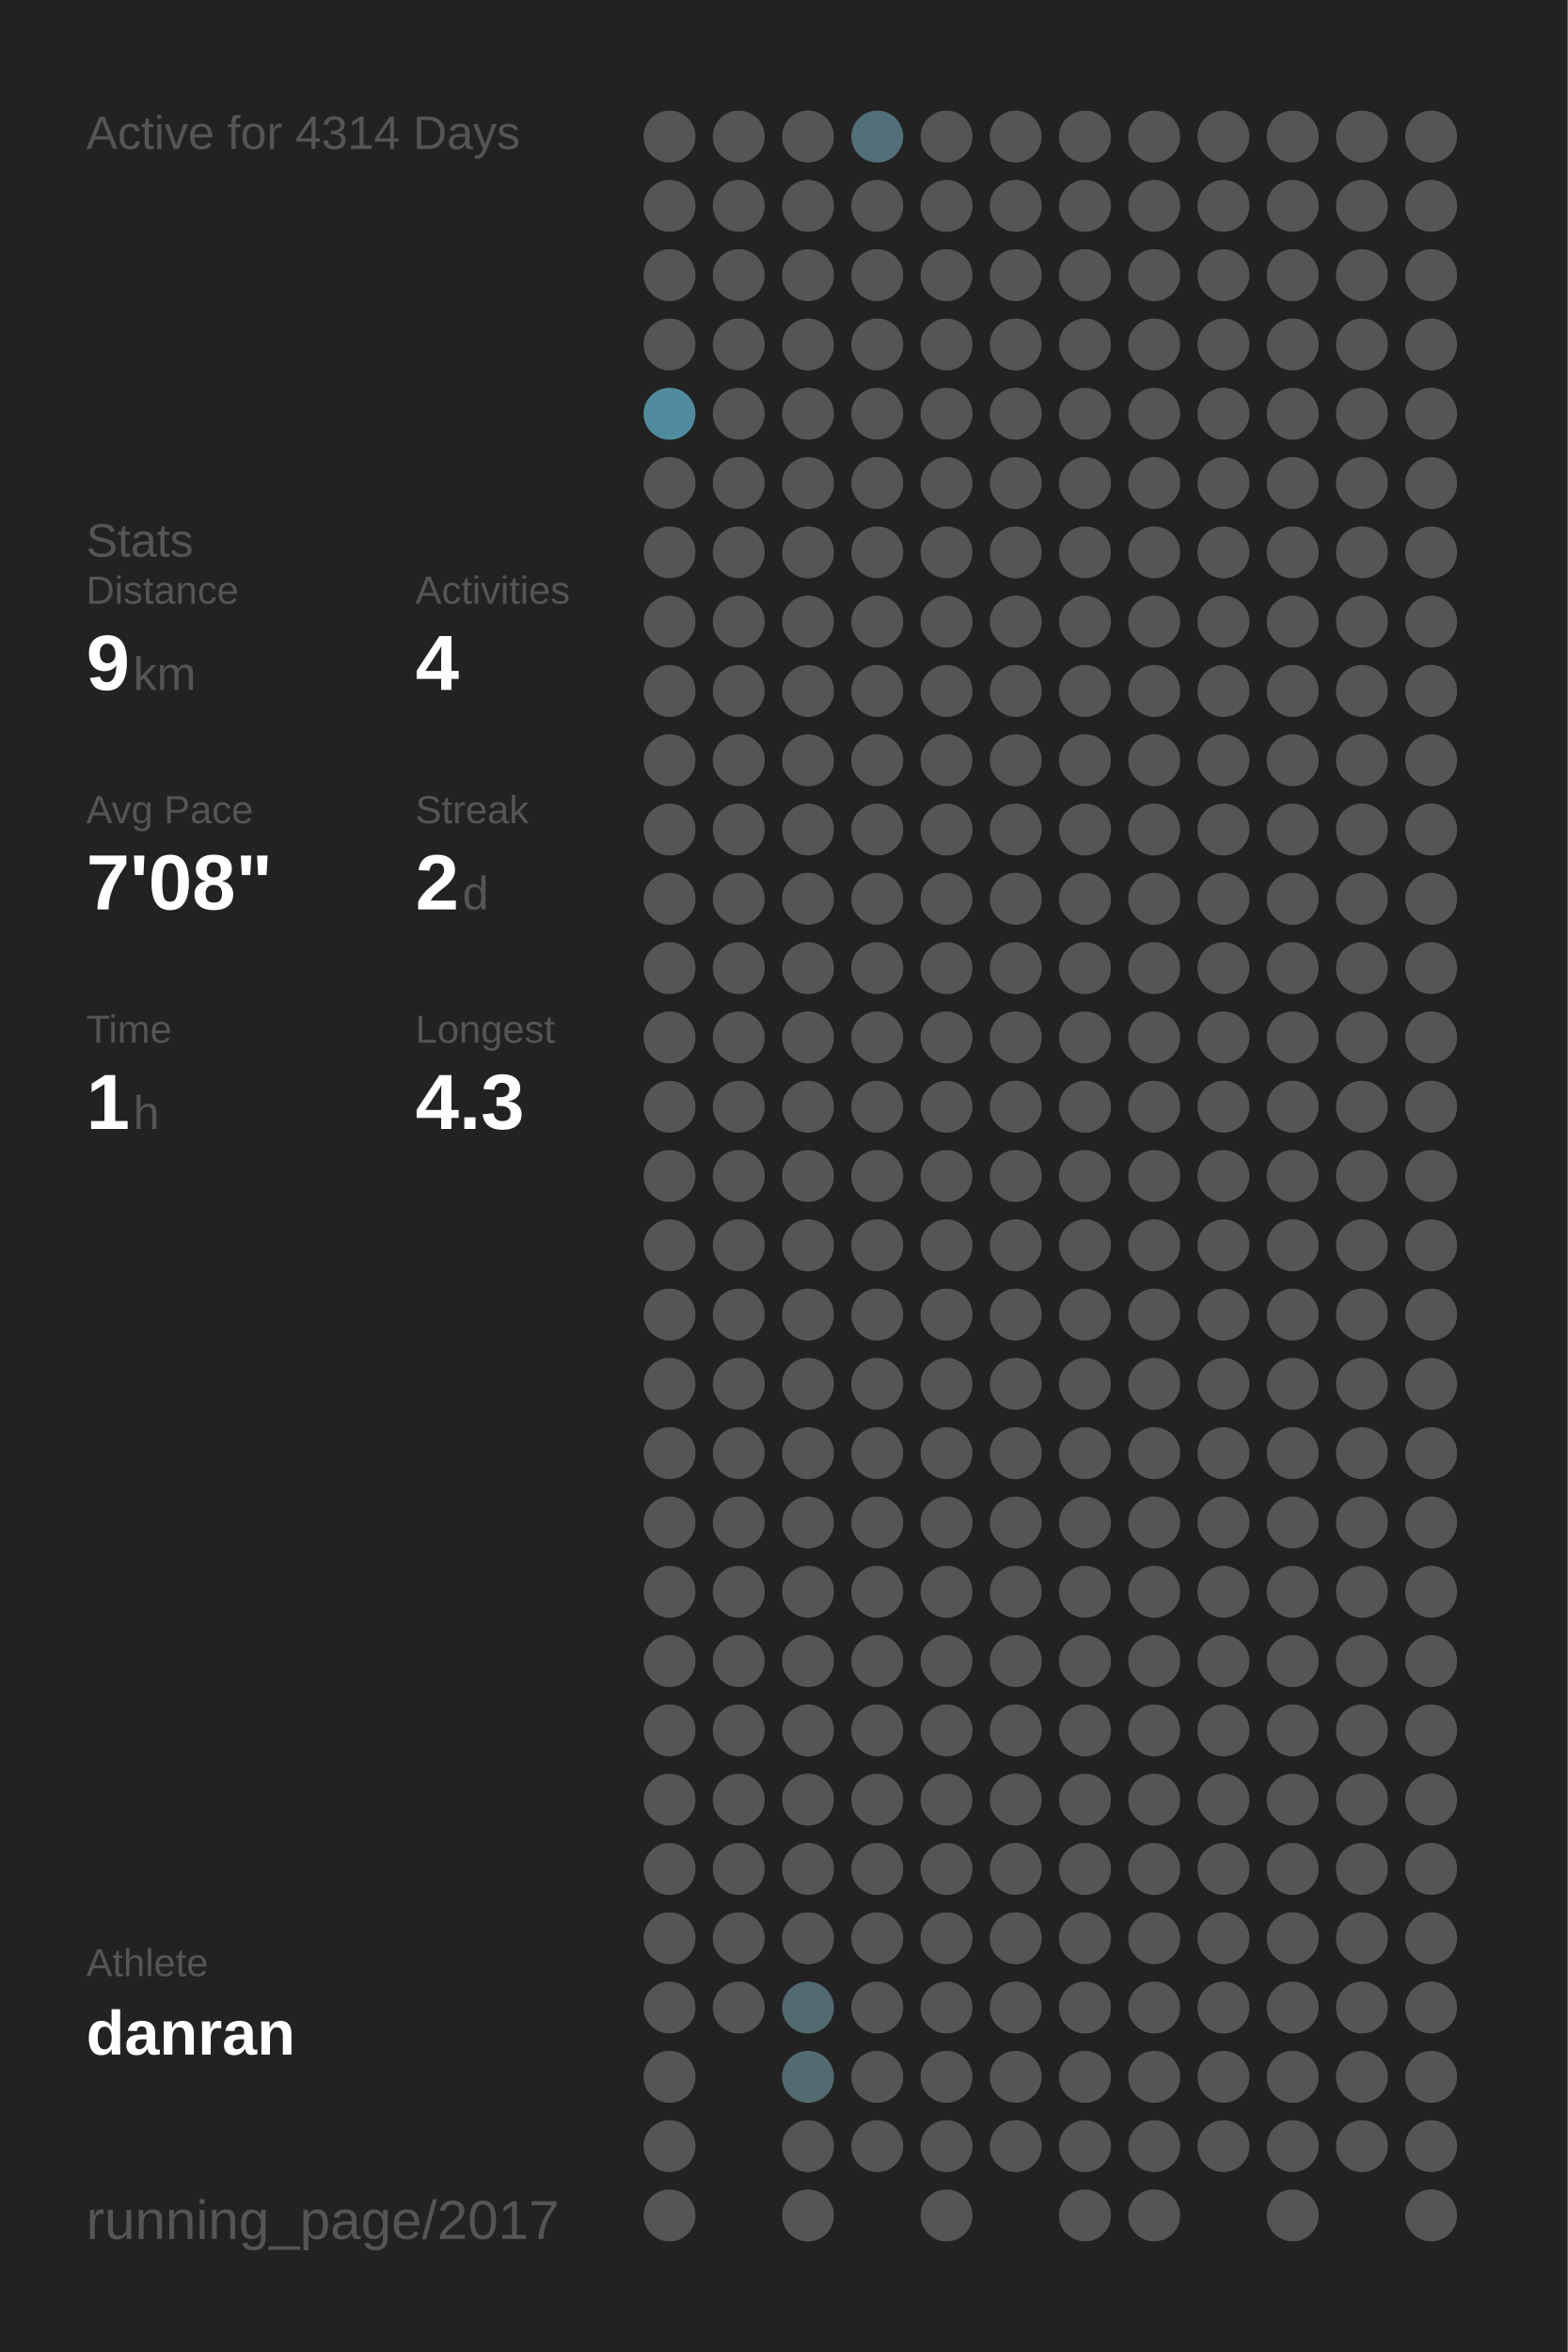
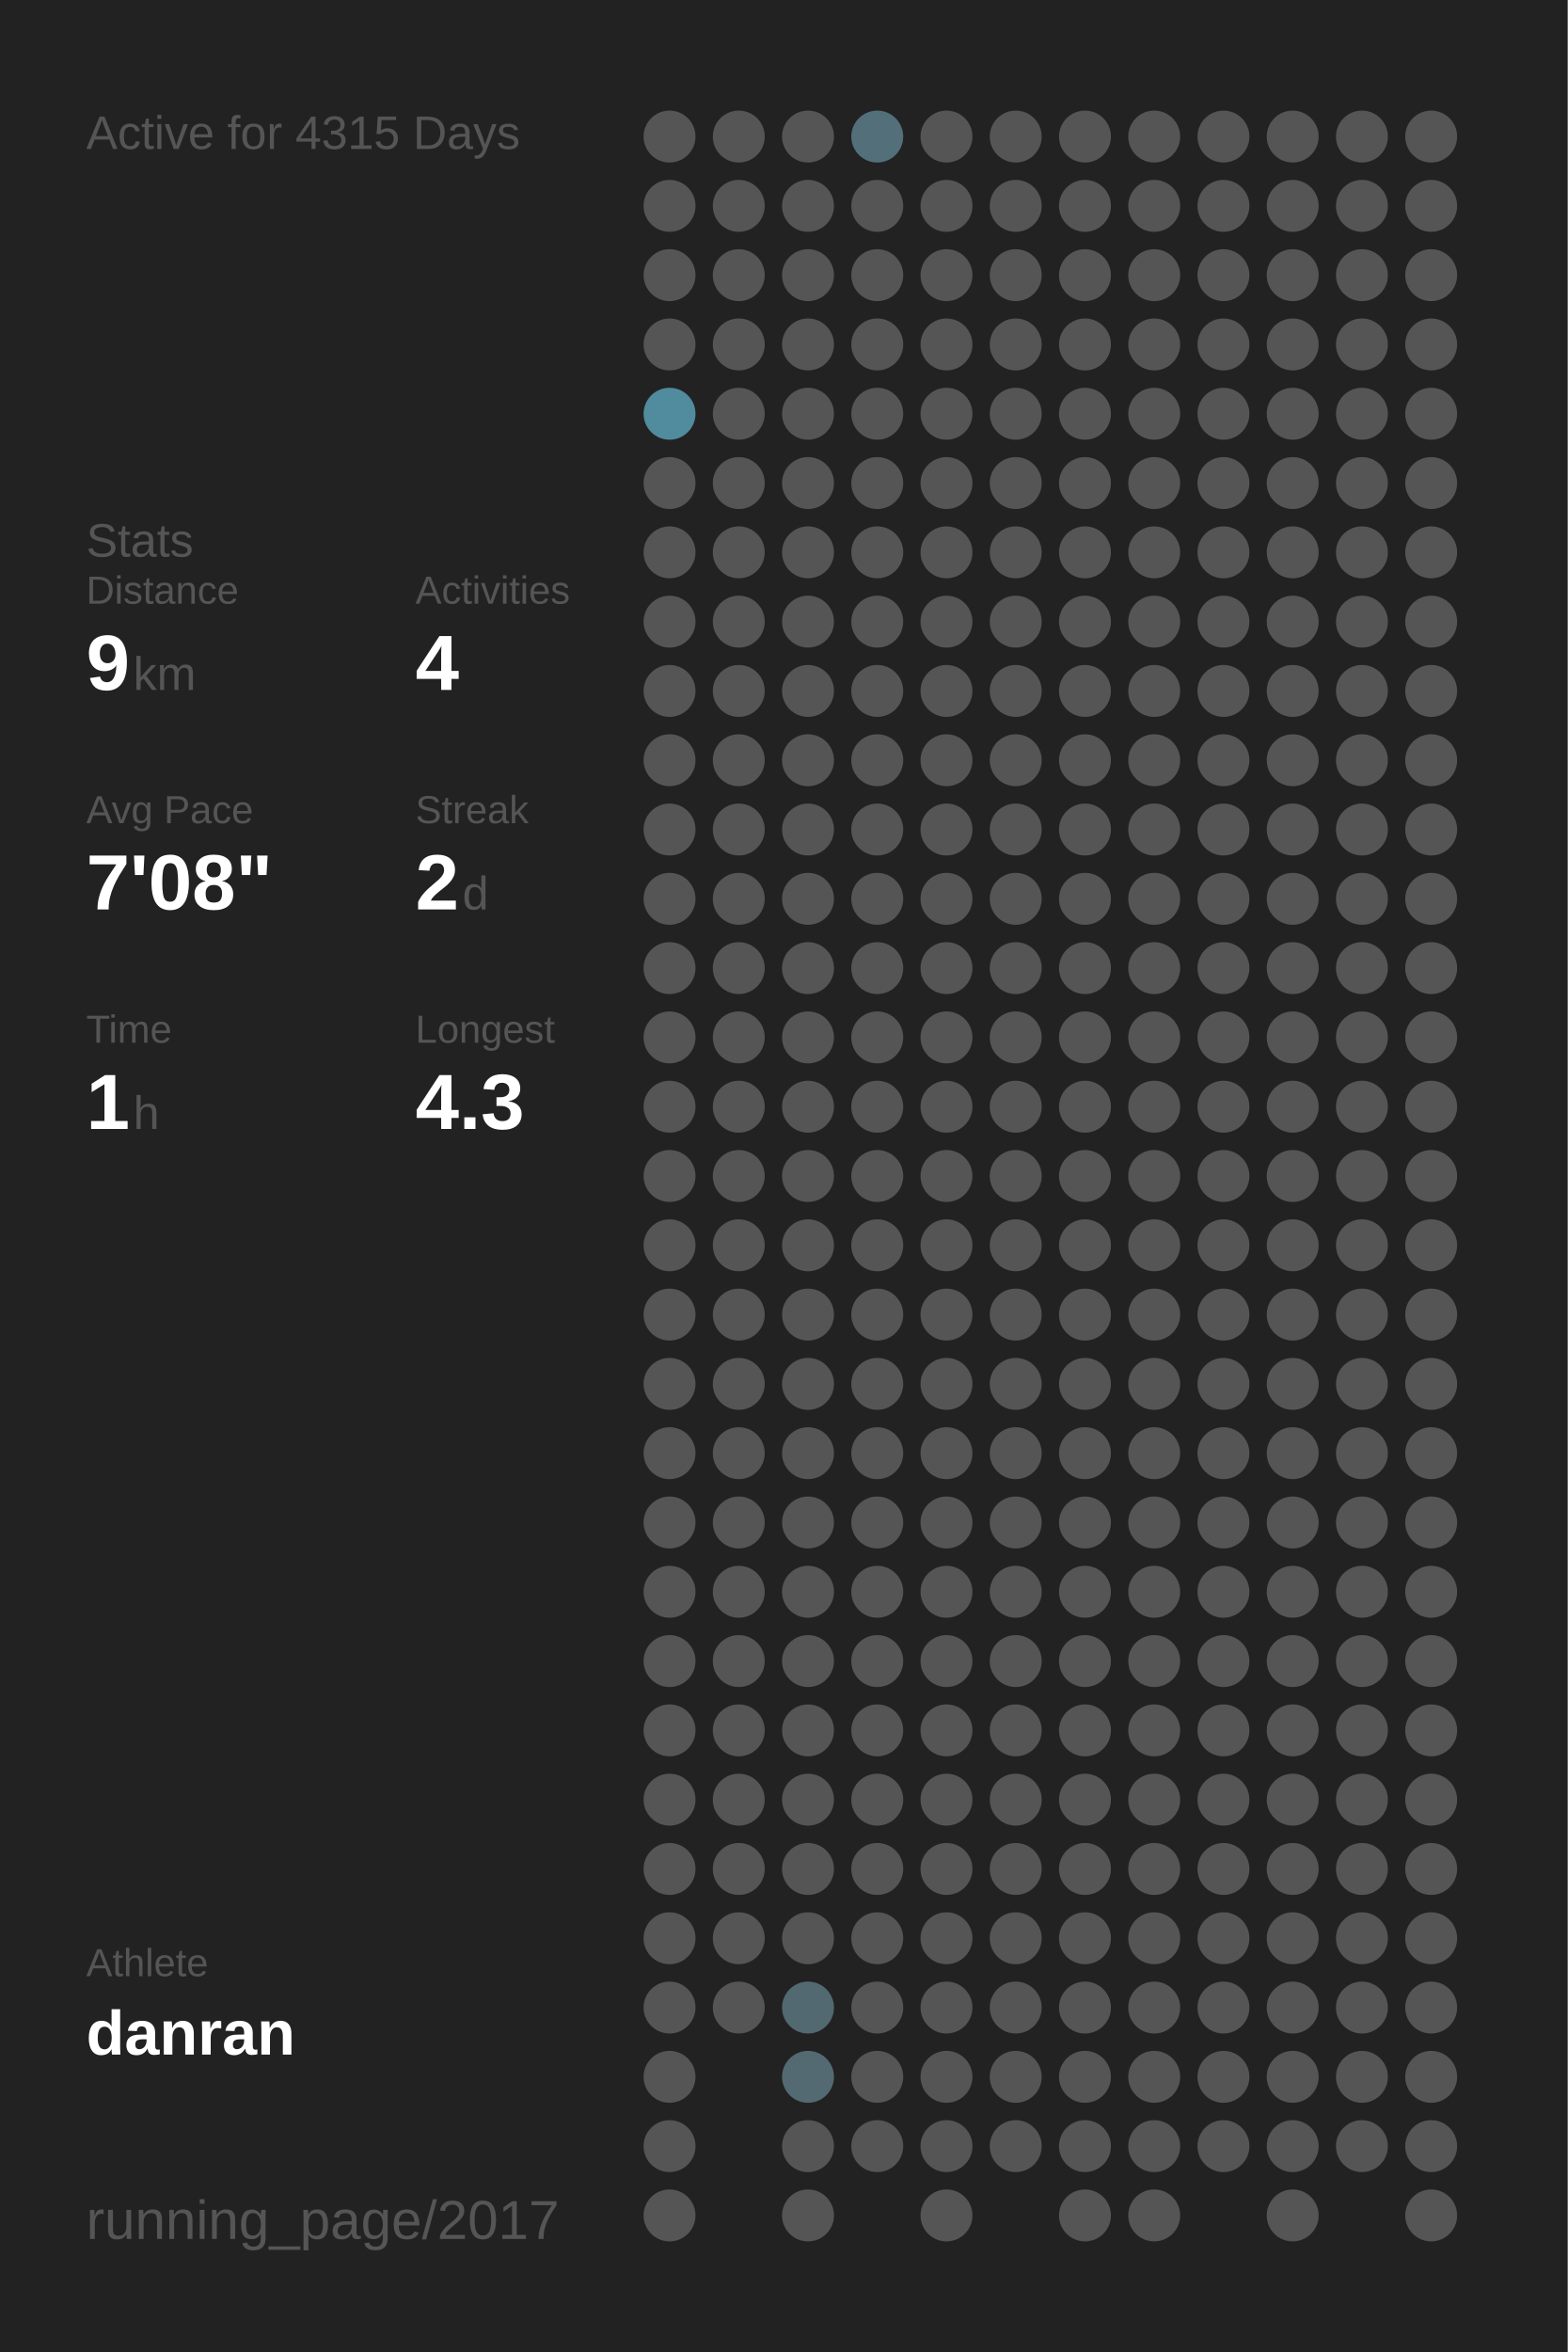
<svg xmlns="http://www.w3.org/2000/svg" baseProfile="full" height="300mm" version="1.1" viewBox="0,0,200,300" width="200mm">
  <defs />
  <rect fill="#222222" height="300" width="200" x="0" y="0" />
-   <text fill="#555555" style="font-size:6px; font-family:Arial;" x="11" y="19">Active for 4314 Days</text>
+   <text fill="#555555" style="font-size:6px; font-family:Arial;" x="11" y="19">Active for 4315 Days</text>
  <text fill="#555555" style="font-size:6px; font-family:Arial;" x="11" y="71">Stats</text>
  <text fill="#555555" style="font-size:5px; font-family:Arial;" x="11" y="77">Distance</text>
  <text fill="#FFFFFF" style="font-size:10px; font-family:Arial; font-weight:bold;" x="11" y="88">9</text>
  <text fill="#555555" style="font-size:6px; font-family:Arial;" x="17" y="88">km</text>
  <text fill="#555555" style="font-size:5px; font-family:Arial;" x="53" y="77">Activities</text>
  <text fill="#FFFFFF" style="font-size:10px; font-family:Arial; font-weight:bold;" x="53" y="88">4</text>
  <text fill="#555555" style="font-size:5px; font-family:Arial;" x="11" y="105">Avg Pace</text>
  <text fill="#FFFFFF" style="font-size:10px; font-family:Arial; font-weight:bold;" x="11" y="116">7'08"</text>
  <text fill="#555555" style="font-size:5px; font-family:Arial;" x="53" y="105">Streak</text>
  <text fill="#FFFFFF" style="font-size:10px; font-family:Arial; font-weight:bold;" x="53" y="116">2</text>
  <text fill="#555555" style="font-size:6px; font-family:Arial;" x="59" y="116">d</text>
  <text fill="#555555" style="font-size:5px; font-family:Arial;" x="11" y="133">Time</text>
  <text fill="#FFFFFF" style="font-size:10px; font-family:Arial; font-weight:bold;" x="11" y="144">1</text>
  <text fill="#555555" style="font-size:6px; font-family:Arial;" x="17" y="144">h</text>
  <text fill="#555555" style="font-size:5px; font-family:Arial;" x="53" y="133">Longest</text>
  <text fill="#FFFFFF" style="font-size:10px; font-family:Arial; font-weight:bold;" x="53" y="144">4.3</text>
  <text fill="#555555" style="font-size:5px; font-family:Arial;" x="11" y="252.065">Athlete</text>
  <text fill="#FFFFFF" style="font-size:8px; font-family:Arial; font-weight:bold;" x="11" y="262.065">danran</text>
  <text fill="#555555" style="font-size:7px; font-family:Arial;" x="11" y="285.581">running_page/2017</text>
  <circle cx="85.417" cy="17.419" fill="#555555" r="3.312" />
  <circle cx="85.417" cy="26.258" fill="#555555" r="3.312" />
  <circle cx="85.417" cy="35.097" fill="#555555" r="3.312" />
  <circle cx="85.417" cy="43.935" fill="#555555" r="3.312" />
  <circle cx="85.417" cy="52.774" fill="#518b9e" r="3.312" />
  <circle cx="85.417" cy="61.613" fill="#555555" r="3.312" />
  <circle cx="85.417" cy="70.452" fill="#555555" r="3.312" />
  <circle cx="85.417" cy="79.29" fill="#555555" r="3.312" />
  <circle cx="85.417" cy="88.129" fill="#555555" r="3.312" />
  <circle cx="85.417" cy="96.968" fill="#555555" r="3.312" />
  <circle cx="85.417" cy="105.806" fill="#555555" r="3.312" />
  <circle cx="85.417" cy="114.645" fill="#555555" r="3.312" />
  <circle cx="85.417" cy="123.484" fill="#555555" r="3.312" />
  <circle cx="85.417" cy="132.323" fill="#555555" r="3.312" />
  <circle cx="85.417" cy="141.161" fill="#555555" r="3.312" />
  <circle cx="85.417" cy="150" fill="#555555" r="3.312" />
  <circle cx="85.417" cy="158.839" fill="#555555" r="3.312" />
  <circle cx="85.417" cy="167.677" fill="#555555" r="3.312" />
  <circle cx="85.417" cy="176.516" fill="#555555" r="3.312" />
  <circle cx="85.417" cy="185.355" fill="#555555" r="3.312" />
  <circle cx="85.417" cy="194.194" fill="#555555" r="3.312" />
  <circle cx="85.417" cy="203.032" fill="#555555" r="3.312" />
  <circle cx="85.417" cy="211.871" fill="#555555" r="3.312" />
  <circle cx="85.417" cy="220.71" fill="#555555" r="3.312" />
  <circle cx="85.417" cy="229.548" fill="#555555" r="3.312" />
  <circle cx="85.417" cy="238.387" fill="#555555" r="3.312" />
  <circle cx="85.417" cy="247.226" fill="#555555" r="3.312" />
  <circle cx="85.417" cy="256.065" fill="#555555" r="3.312" />
  <circle cx="85.417" cy="264.903" fill="#555555" r="3.312" />
  <circle cx="85.417" cy="273.742" fill="#555555" r="3.312" />
  <circle cx="85.417" cy="282.581" fill="#555555" r="3.312" />
  <circle cx="94.25" cy="17.419" fill="#555555" r="3.312" />
  <circle cx="94.25" cy="26.258" fill="#555555" r="3.312" />
  <circle cx="94.25" cy="35.097" fill="#555555" r="3.312" />
  <circle cx="94.25" cy="43.935" fill="#555555" r="3.312" />
  <circle cx="94.25" cy="52.774" fill="#555555" r="3.312" />
  <circle cx="94.25" cy="61.613" fill="#555555" r="3.312" />
  <circle cx="94.25" cy="70.452" fill="#555555" r="3.312" />
  <circle cx="94.25" cy="79.29" fill="#555555" r="3.312" />
  <circle cx="94.25" cy="88.129" fill="#555555" r="3.312" />
  <circle cx="94.25" cy="96.968" fill="#555555" r="3.312" />
  <circle cx="94.25" cy="105.806" fill="#555555" r="3.312" />
  <circle cx="94.25" cy="114.645" fill="#555555" r="3.312" />
  <circle cx="94.25" cy="123.484" fill="#555555" r="3.312" />
  <circle cx="94.25" cy="132.323" fill="#555555" r="3.312" />
  <circle cx="94.25" cy="141.161" fill="#555555" r="3.312" />
  <circle cx="94.25" cy="150" fill="#555555" r="3.312" />
  <circle cx="94.25" cy="158.839" fill="#555555" r="3.312" />
  <circle cx="94.25" cy="167.677" fill="#555555" r="3.312" />
  <circle cx="94.25" cy="176.516" fill="#555555" r="3.312" />
  <circle cx="94.25" cy="185.355" fill="#555555" r="3.312" />
  <circle cx="94.25" cy="194.194" fill="#555555" r="3.312" />
  <circle cx="94.25" cy="203.032" fill="#555555" r="3.312" />
  <circle cx="94.25" cy="211.871" fill="#555555" r="3.312" />
  <circle cx="94.25" cy="220.71" fill="#555555" r="3.312" />
  <circle cx="94.25" cy="229.548" fill="#555555" r="3.312" />
  <circle cx="94.25" cy="238.387" fill="#555555" r="3.312" />
  <circle cx="94.25" cy="247.226" fill="#555555" r="3.312" />
  <circle cx="94.25" cy="256.065" fill="#555555" r="3.312" />
  <circle cx="103.083" cy="17.419" fill="#555555" r="3.312" />
  <circle cx="103.083" cy="26.258" fill="#555555" r="3.312" />
  <circle cx="103.083" cy="35.097" fill="#555555" r="3.312" />
  <circle cx="103.083" cy="43.935" fill="#555555" r="3.312" />
  <circle cx="103.083" cy="52.774" fill="#555555" r="3.312" />
  <circle cx="103.083" cy="61.613" fill="#555555" r="3.312" />
  <circle cx="103.083" cy="70.452" fill="#555555" r="3.312" />
  <circle cx="103.083" cy="79.29" fill="#555555" r="3.312" />
  <circle cx="103.083" cy="88.129" fill="#555555" r="3.312" />
  <circle cx="103.083" cy="96.968" fill="#555555" r="3.312" />
  <circle cx="103.083" cy="105.806" fill="#555555" r="3.312" />
  <circle cx="103.083" cy="114.645" fill="#555555" r="3.312" />
  <circle cx="103.083" cy="123.484" fill="#555555" r="3.312" />
  <circle cx="103.083" cy="132.323" fill="#555555" r="3.312" />
  <circle cx="103.083" cy="141.161" fill="#555555" r="3.312" />
  <circle cx="103.083" cy="150" fill="#555555" r="3.312" />
  <circle cx="103.083" cy="158.839" fill="#555555" r="3.312" />
  <circle cx="103.083" cy="167.677" fill="#555555" r="3.312" />
  <circle cx="103.083" cy="176.516" fill="#555555" r="3.312" />
  <circle cx="103.083" cy="185.355" fill="#555555" r="3.312" />
  <circle cx="103.083" cy="194.194" fill="#555555" r="3.312" />
  <circle cx="103.083" cy="203.032" fill="#555555" r="3.312" />
  <circle cx="103.083" cy="211.871" fill="#555555" r="3.312" />
  <circle cx="103.083" cy="220.71" fill="#555555" r="3.312" />
  <circle cx="103.083" cy="229.548" fill="#555555" r="3.312" />
  <circle cx="103.083" cy="238.387" fill="#555555" r="3.312" />
  <circle cx="103.083" cy="247.226" fill="#555555" r="3.312" />
  <circle cx="103.083" cy="256.065" fill="#536971" r="3.312" />
  <circle cx="103.083" cy="264.903" fill="#536a72" r="3.312" />
  <circle cx="103.083" cy="273.742" fill="#555555" r="3.312" />
  <circle cx="103.083" cy="282.581" fill="#555555" r="3.312" />
  <circle cx="111.917" cy="17.419" fill="#536f79" r="3.312" />
  <circle cx="111.917" cy="26.258" fill="#555555" r="3.312" />
  <circle cx="111.917" cy="35.097" fill="#555555" r="3.312" />
  <circle cx="111.917" cy="43.935" fill="#555555" r="3.312" />
  <circle cx="111.917" cy="52.774" fill="#555555" r="3.312" />
  <circle cx="111.917" cy="61.613" fill="#555555" r="3.312" />
  <circle cx="111.917" cy="70.452" fill="#555555" r="3.312" />
  <circle cx="111.917" cy="79.29" fill="#555555" r="3.312" />
  <circle cx="111.917" cy="88.129" fill="#555555" r="3.312" />
  <circle cx="111.917" cy="96.968" fill="#555555" r="3.312" />
  <circle cx="111.917" cy="105.806" fill="#555555" r="3.312" />
  <circle cx="111.917" cy="114.645" fill="#555555" r="3.312" />
  <circle cx="111.917" cy="123.484" fill="#555555" r="3.312" />
  <circle cx="111.917" cy="132.323" fill="#555555" r="3.312" />
  <circle cx="111.917" cy="141.161" fill="#555555" r="3.312" />
  <circle cx="111.917" cy="150" fill="#555555" r="3.312" />
  <circle cx="111.917" cy="158.839" fill="#555555" r="3.312" />
  <circle cx="111.917" cy="167.677" fill="#555555" r="3.312" />
  <circle cx="111.917" cy="176.516" fill="#555555" r="3.312" />
  <circle cx="111.917" cy="185.355" fill="#555555" r="3.312" />
  <circle cx="111.917" cy="194.194" fill="#555555" r="3.312" />
  <circle cx="111.917" cy="203.032" fill="#555555" r="3.312" />
  <circle cx="111.917" cy="211.871" fill="#555555" r="3.312" />
  <circle cx="111.917" cy="220.71" fill="#555555" r="3.312" />
  <circle cx="111.917" cy="229.548" fill="#555555" r="3.312" />
  <circle cx="111.917" cy="238.387" fill="#555555" r="3.312" />
  <circle cx="111.917" cy="247.226" fill="#555555" r="3.312" />
  <circle cx="111.917" cy="256.065" fill="#555555" r="3.312" />
  <circle cx="111.917" cy="264.903" fill="#555555" r="3.312" />
  <circle cx="111.917" cy="273.742" fill="#555555" r="3.312" />
  <circle cx="120.75" cy="17.419" fill="#555555" r="3.312" />
  <circle cx="120.75" cy="26.258" fill="#555555" r="3.312" />
  <circle cx="120.75" cy="35.097" fill="#555555" r="3.312" />
  <circle cx="120.75" cy="43.935" fill="#555555" r="3.312" />
  <circle cx="120.75" cy="52.774" fill="#555555" r="3.312" />
  <circle cx="120.75" cy="61.613" fill="#555555" r="3.312" />
  <circle cx="120.75" cy="70.452" fill="#555555" r="3.312" />
  <circle cx="120.75" cy="79.29" fill="#555555" r="3.312" />
  <circle cx="120.75" cy="88.129" fill="#555555" r="3.312" />
  <circle cx="120.75" cy="96.968" fill="#555555" r="3.312" />
  <circle cx="120.75" cy="105.806" fill="#555555" r="3.312" />
  <circle cx="120.75" cy="114.645" fill="#555555" r="3.312" />
  <circle cx="120.75" cy="123.484" fill="#555555" r="3.312" />
  <circle cx="120.75" cy="132.323" fill="#555555" r="3.312" />
  <circle cx="120.75" cy="141.161" fill="#555555" r="3.312" />
  <circle cx="120.75" cy="150" fill="#555555" r="3.312" />
  <circle cx="120.75" cy="158.839" fill="#555555" r="3.312" />
  <circle cx="120.75" cy="167.677" fill="#555555" r="3.312" />
  <circle cx="120.75" cy="176.516" fill="#555555" r="3.312" />
  <circle cx="120.75" cy="185.355" fill="#555555" r="3.312" />
  <circle cx="120.75" cy="194.194" fill="#555555" r="3.312" />
  <circle cx="120.75" cy="203.032" fill="#555555" r="3.312" />
  <circle cx="120.75" cy="211.871" fill="#555555" r="3.312" />
  <circle cx="120.75" cy="220.71" fill="#555555" r="3.312" />
  <circle cx="120.75" cy="229.548" fill="#555555" r="3.312" />
  <circle cx="120.75" cy="238.387" fill="#555555" r="3.312" />
  <circle cx="120.75" cy="247.226" fill="#555555" r="3.312" />
  <circle cx="120.75" cy="256.065" fill="#555555" r="3.312" />
  <circle cx="120.75" cy="264.903" fill="#555555" r="3.312" />
  <circle cx="120.75" cy="273.742" fill="#555555" r="3.312" />
  <circle cx="120.75" cy="282.581" fill="#555555" r="3.312" />
  <circle cx="129.583" cy="17.419" fill="#555555" r="3.312" />
  <circle cx="129.583" cy="26.258" fill="#555555" r="3.312" />
  <circle cx="129.583" cy="35.097" fill="#555555" r="3.312" />
  <circle cx="129.583" cy="43.935" fill="#555555" r="3.312" />
  <circle cx="129.583" cy="52.774" fill="#555555" r="3.312" />
  <circle cx="129.583" cy="61.613" fill="#555555" r="3.312" />
  <circle cx="129.583" cy="70.452" fill="#555555" r="3.312" />
  <circle cx="129.583" cy="79.29" fill="#555555" r="3.312" />
  <circle cx="129.583" cy="88.129" fill="#555555" r="3.312" />
  <circle cx="129.583" cy="96.968" fill="#555555" r="3.312" />
  <circle cx="129.583" cy="105.806" fill="#555555" r="3.312" />
  <circle cx="129.583" cy="114.645" fill="#555555" r="3.312" />
  <circle cx="129.583" cy="123.484" fill="#555555" r="3.312" />
  <circle cx="129.583" cy="132.323" fill="#555555" r="3.312" />
  <circle cx="129.583" cy="141.161" fill="#555555" r="3.312" />
  <circle cx="129.583" cy="150" fill="#555555" r="3.312" />
  <circle cx="129.583" cy="158.839" fill="#555555" r="3.312" />
  <circle cx="129.583" cy="167.677" fill="#555555" r="3.312" />
  <circle cx="129.583" cy="176.516" fill="#555555" r="3.312" />
  <circle cx="129.583" cy="185.355" fill="#555555" r="3.312" />
  <circle cx="129.583" cy="194.194" fill="#555555" r="3.312" />
  <circle cx="129.583" cy="203.032" fill="#555555" r="3.312" />
  <circle cx="129.583" cy="211.871" fill="#555555" r="3.312" />
  <circle cx="129.583" cy="220.71" fill="#555555" r="3.312" />
  <circle cx="129.583" cy="229.548" fill="#555555" r="3.312" />
  <circle cx="129.583" cy="238.387" fill="#555555" r="3.312" />
  <circle cx="129.583" cy="247.226" fill="#555555" r="3.312" />
  <circle cx="129.583" cy="256.065" fill="#555555" r="3.312" />
  <circle cx="129.583" cy="264.903" fill="#555555" r="3.312" />
  <circle cx="129.583" cy="273.742" fill="#555555" r="3.312" />
  <circle cx="138.417" cy="17.419" fill="#555555" r="3.312" />
  <circle cx="138.417" cy="26.258" fill="#555555" r="3.312" />
  <circle cx="138.417" cy="35.097" fill="#555555" r="3.312" />
  <circle cx="138.417" cy="43.935" fill="#555555" r="3.312" />
  <circle cx="138.417" cy="52.774" fill="#555555" r="3.312" />
  <circle cx="138.417" cy="61.613" fill="#555555" r="3.312" />
  <circle cx="138.417" cy="70.452" fill="#555555" r="3.312" />
  <circle cx="138.417" cy="79.29" fill="#555555" r="3.312" />
  <circle cx="138.417" cy="88.129" fill="#555555" r="3.312" />
  <circle cx="138.417" cy="96.968" fill="#555555" r="3.312" />
  <circle cx="138.417" cy="105.806" fill="#555555" r="3.312" />
  <circle cx="138.417" cy="114.645" fill="#555555" r="3.312" />
  <circle cx="138.417" cy="123.484" fill="#555555" r="3.312" />
  <circle cx="138.417" cy="132.323" fill="#555555" r="3.312" />
  <circle cx="138.417" cy="141.161" fill="#555555" r="3.312" />
  <circle cx="138.417" cy="150" fill="#555555" r="3.312" />
  <circle cx="138.417" cy="158.839" fill="#555555" r="3.312" />
  <circle cx="138.417" cy="167.677" fill="#555555" r="3.312" />
  <circle cx="138.417" cy="176.516" fill="#555555" r="3.312" />
  <circle cx="138.417" cy="185.355" fill="#555555" r="3.312" />
  <circle cx="138.417" cy="194.194" fill="#555555" r="3.312" />
  <circle cx="138.417" cy="203.032" fill="#555555" r="3.312" />
  <circle cx="138.417" cy="211.871" fill="#555555" r="3.312" />
  <circle cx="138.417" cy="220.71" fill="#555555" r="3.312" />
  <circle cx="138.417" cy="229.548" fill="#555555" r="3.312" />
  <circle cx="138.417" cy="238.387" fill="#555555" r="3.312" />
  <circle cx="138.417" cy="247.226" fill="#555555" r="3.312" />
  <circle cx="138.417" cy="256.065" fill="#555555" r="3.312" />
  <circle cx="138.417" cy="264.903" fill="#555555" r="3.312" />
  <circle cx="138.417" cy="273.742" fill="#555555" r="3.312" />
  <circle cx="138.417" cy="282.581" fill="#555555" r="3.312" />
  <circle cx="147.25" cy="17.419" fill="#555555" r="3.312" />
  <circle cx="147.25" cy="26.258" fill="#555555" r="3.312" />
  <circle cx="147.25" cy="35.097" fill="#555555" r="3.312" />
  <circle cx="147.25" cy="43.935" fill="#555555" r="3.312" />
  <circle cx="147.25" cy="52.774" fill="#555555" r="3.312" />
  <circle cx="147.25" cy="61.613" fill="#555555" r="3.312" />
  <circle cx="147.25" cy="70.452" fill="#555555" r="3.312" />
  <circle cx="147.25" cy="79.29" fill="#555555" r="3.312" />
  <circle cx="147.25" cy="88.129" fill="#555555" r="3.312" />
  <circle cx="147.25" cy="96.968" fill="#555555" r="3.312" />
  <circle cx="147.25" cy="105.806" fill="#555555" r="3.312" />
  <circle cx="147.25" cy="114.645" fill="#555555" r="3.312" />
  <circle cx="147.25" cy="123.484" fill="#555555" r="3.312" />
  <circle cx="147.25" cy="132.323" fill="#555555" r="3.312" />
  <circle cx="147.25" cy="141.161" fill="#555555" r="3.312" />
  <circle cx="147.25" cy="150" fill="#555555" r="3.312" />
  <circle cx="147.25" cy="158.839" fill="#555555" r="3.312" />
  <circle cx="147.25" cy="167.677" fill="#555555" r="3.312" />
  <circle cx="147.25" cy="176.516" fill="#555555" r="3.312" />
  <circle cx="147.25" cy="185.355" fill="#555555" r="3.312" />
  <circle cx="147.25" cy="194.194" fill="#555555" r="3.312" />
  <circle cx="147.25" cy="203.032" fill="#555555" r="3.312" />
  <circle cx="147.25" cy="211.871" fill="#555555" r="3.312" />
  <circle cx="147.25" cy="220.71" fill="#555555" r="3.312" />
  <circle cx="147.25" cy="229.548" fill="#555555" r="3.312" />
  <circle cx="147.25" cy="238.387" fill="#555555" r="3.312" />
  <circle cx="147.25" cy="247.226" fill="#555555" r="3.312" />
  <circle cx="147.25" cy="256.065" fill="#555555" r="3.312" />
  <circle cx="147.25" cy="264.903" fill="#555555" r="3.312" />
  <circle cx="147.25" cy="273.742" fill="#555555" r="3.312" />
  <circle cx="147.25" cy="282.581" fill="#555555" r="3.312" />
  <circle cx="156.083" cy="17.419" fill="#555555" r="3.312" />
  <circle cx="156.083" cy="26.258" fill="#555555" r="3.312" />
  <circle cx="156.083" cy="35.097" fill="#555555" r="3.312" />
  <circle cx="156.083" cy="43.935" fill="#555555" r="3.312" />
  <circle cx="156.083" cy="52.774" fill="#555555" r="3.312" />
  <circle cx="156.083" cy="61.613" fill="#555555" r="3.312" />
  <circle cx="156.083" cy="70.452" fill="#555555" r="3.312" />
  <circle cx="156.083" cy="79.29" fill="#555555" r="3.312" />
  <circle cx="156.083" cy="88.129" fill="#555555" r="3.312" />
  <circle cx="156.083" cy="96.968" fill="#555555" r="3.312" />
  <circle cx="156.083" cy="105.806" fill="#555555" r="3.312" />
  <circle cx="156.083" cy="114.645" fill="#555555" r="3.312" />
  <circle cx="156.083" cy="123.484" fill="#555555" r="3.312" />
  <circle cx="156.083" cy="132.323" fill="#555555" r="3.312" />
  <circle cx="156.083" cy="141.161" fill="#555555" r="3.312" />
  <circle cx="156.083" cy="150" fill="#555555" r="3.312" />
  <circle cx="156.083" cy="158.839" fill="#555555" r="3.312" />
  <circle cx="156.083" cy="167.677" fill="#555555" r="3.312" />
  <circle cx="156.083" cy="176.516" fill="#555555" r="3.312" />
  <circle cx="156.083" cy="185.355" fill="#555555" r="3.312" />
  <circle cx="156.083" cy="194.194" fill="#555555" r="3.312" />
  <circle cx="156.083" cy="203.032" fill="#555555" r="3.312" />
  <circle cx="156.083" cy="211.871" fill="#555555" r="3.312" />
  <circle cx="156.083" cy="220.71" fill="#555555" r="3.312" />
  <circle cx="156.083" cy="229.548" fill="#555555" r="3.312" />
  <circle cx="156.083" cy="238.387" fill="#555555" r="3.312" />
  <circle cx="156.083" cy="247.226" fill="#555555" r="3.312" />
  <circle cx="156.083" cy="256.065" fill="#555555" r="3.312" />
  <circle cx="156.083" cy="264.903" fill="#555555" r="3.312" />
  <circle cx="156.083" cy="273.742" fill="#555555" r="3.312" />
  <circle cx="164.917" cy="17.419" fill="#555555" r="3.312" />
  <circle cx="164.917" cy="26.258" fill="#555555" r="3.312" />
  <circle cx="164.917" cy="35.097" fill="#555555" r="3.312" />
  <circle cx="164.917" cy="43.935" fill="#555555" r="3.312" />
  <circle cx="164.917" cy="52.774" fill="#555555" r="3.312" />
  <circle cx="164.917" cy="61.613" fill="#555555" r="3.312" />
  <circle cx="164.917" cy="70.452" fill="#555555" r="3.312" />
  <circle cx="164.917" cy="79.29" fill="#555555" r="3.312" />
  <circle cx="164.917" cy="88.129" fill="#555555" r="3.312" />
  <circle cx="164.917" cy="96.968" fill="#555555" r="3.312" />
  <circle cx="164.917" cy="105.806" fill="#555555" r="3.312" />
  <circle cx="164.917" cy="114.645" fill="#555555" r="3.312" />
  <circle cx="164.917" cy="123.484" fill="#555555" r="3.312" />
  <circle cx="164.917" cy="132.323" fill="#555555" r="3.312" />
  <circle cx="164.917" cy="141.161" fill="#555555" r="3.312" />
  <circle cx="164.917" cy="150" fill="#555555" r="3.312" />
  <circle cx="164.917" cy="158.839" fill="#555555" r="3.312" />
  <circle cx="164.917" cy="167.677" fill="#555555" r="3.312" />
  <circle cx="164.917" cy="176.516" fill="#555555" r="3.312" />
  <circle cx="164.917" cy="185.355" fill="#555555" r="3.312" />
  <circle cx="164.917" cy="194.194" fill="#555555" r="3.312" />
  <circle cx="164.917" cy="203.032" fill="#555555" r="3.312" />
  <circle cx="164.917" cy="211.871" fill="#555555" r="3.312" />
  <circle cx="164.917" cy="220.71" fill="#555555" r="3.312" />
  <circle cx="164.917" cy="229.548" fill="#555555" r="3.312" />
  <circle cx="164.917" cy="238.387" fill="#555555" r="3.312" />
  <circle cx="164.917" cy="247.226" fill="#555555" r="3.312" />
  <circle cx="164.917" cy="256.065" fill="#555555" r="3.312" />
  <circle cx="164.917" cy="264.903" fill="#555555" r="3.312" />
  <circle cx="164.917" cy="273.742" fill="#555555" r="3.312" />
  <circle cx="164.917" cy="282.581" fill="#555555" r="3.312" />
  <circle cx="173.75" cy="17.419" fill="#555555" r="3.312" />
  <circle cx="173.75" cy="26.258" fill="#555555" r="3.312" />
  <circle cx="173.75" cy="35.097" fill="#555555" r="3.312" />
  <circle cx="173.75" cy="43.935" fill="#555555" r="3.312" />
  <circle cx="173.75" cy="52.774" fill="#555555" r="3.312" />
  <circle cx="173.75" cy="61.613" fill="#555555" r="3.312" />
  <circle cx="173.75" cy="70.452" fill="#555555" r="3.312" />
  <circle cx="173.75" cy="79.29" fill="#555555" r="3.312" />
  <circle cx="173.75" cy="88.129" fill="#555555" r="3.312" />
  <circle cx="173.75" cy="96.968" fill="#555555" r="3.312" />
  <circle cx="173.75" cy="105.806" fill="#555555" r="3.312" />
  <circle cx="173.75" cy="114.645" fill="#555555" r="3.312" />
  <circle cx="173.75" cy="123.484" fill="#555555" r="3.312" />
  <circle cx="173.75" cy="132.323" fill="#555555" r="3.312" />
  <circle cx="173.75" cy="141.161" fill="#555555" r="3.312" />
  <circle cx="173.75" cy="150" fill="#555555" r="3.312" />
  <circle cx="173.75" cy="158.839" fill="#555555" r="3.312" />
  <circle cx="173.75" cy="167.677" fill="#555555" r="3.312" />
  <circle cx="173.75" cy="176.516" fill="#555555" r="3.312" />
  <circle cx="173.75" cy="185.355" fill="#555555" r="3.312" />
  <circle cx="173.75" cy="194.194" fill="#555555" r="3.312" />
  <circle cx="173.75" cy="203.032" fill="#555555" r="3.312" />
  <circle cx="173.75" cy="211.871" fill="#555555" r="3.312" />
  <circle cx="173.75" cy="220.71" fill="#555555" r="3.312" />
  <circle cx="173.75" cy="229.548" fill="#555555" r="3.312" />
  <circle cx="173.75" cy="238.387" fill="#555555" r="3.312" />
  <circle cx="173.75" cy="247.226" fill="#555555" r="3.312" />
  <circle cx="173.75" cy="256.065" fill="#555555" r="3.312" />
  <circle cx="173.75" cy="264.903" fill="#555555" r="3.312" />
  <circle cx="173.75" cy="273.742" fill="#555555" r="3.312" />
  <circle cx="182.583" cy="17.419" fill="#555555" r="3.312" />
  <circle cx="182.583" cy="26.258" fill="#555555" r="3.312" />
  <circle cx="182.583" cy="35.097" fill="#555555" r="3.312" />
  <circle cx="182.583" cy="43.935" fill="#555555" r="3.312" />
  <circle cx="182.583" cy="52.774" fill="#555555" r="3.312" />
  <circle cx="182.583" cy="61.613" fill="#555555" r="3.312" />
  <circle cx="182.583" cy="70.452" fill="#555555" r="3.312" />
  <circle cx="182.583" cy="79.29" fill="#555555" r="3.312" />
  <circle cx="182.583" cy="88.129" fill="#555555" r="3.312" />
  <circle cx="182.583" cy="96.968" fill="#555555" r="3.312" />
  <circle cx="182.583" cy="105.806" fill="#555555" r="3.312" />
  <circle cx="182.583" cy="114.645" fill="#555555" r="3.312" />
  <circle cx="182.583" cy="123.484" fill="#555555" r="3.312" />
  <circle cx="182.583" cy="132.323" fill="#555555" r="3.312" />
  <circle cx="182.583" cy="141.161" fill="#555555" r="3.312" />
  <circle cx="182.583" cy="150" fill="#555555" r="3.312" />
  <circle cx="182.583" cy="158.839" fill="#555555" r="3.312" />
  <circle cx="182.583" cy="167.677" fill="#555555" r="3.312" />
  <circle cx="182.583" cy="176.516" fill="#555555" r="3.312" />
  <circle cx="182.583" cy="185.355" fill="#555555" r="3.312" />
  <circle cx="182.583" cy="194.194" fill="#555555" r="3.312" />
  <circle cx="182.583" cy="203.032" fill="#555555" r="3.312" />
  <circle cx="182.583" cy="211.871" fill="#555555" r="3.312" />
  <circle cx="182.583" cy="220.71" fill="#555555" r="3.312" />
  <circle cx="182.583" cy="229.548" fill="#555555" r="3.312" />
  <circle cx="182.583" cy="238.387" fill="#555555" r="3.312" />
  <circle cx="182.583" cy="247.226" fill="#555555" r="3.312" />
  <circle cx="182.583" cy="256.065" fill="#555555" r="3.312" />
  <circle cx="182.583" cy="264.903" fill="#555555" r="3.312" />
  <circle cx="182.583" cy="273.742" fill="#555555" r="3.312" />
  <circle cx="182.583" cy="282.581" fill="#555555" r="3.312" />
</svg>
